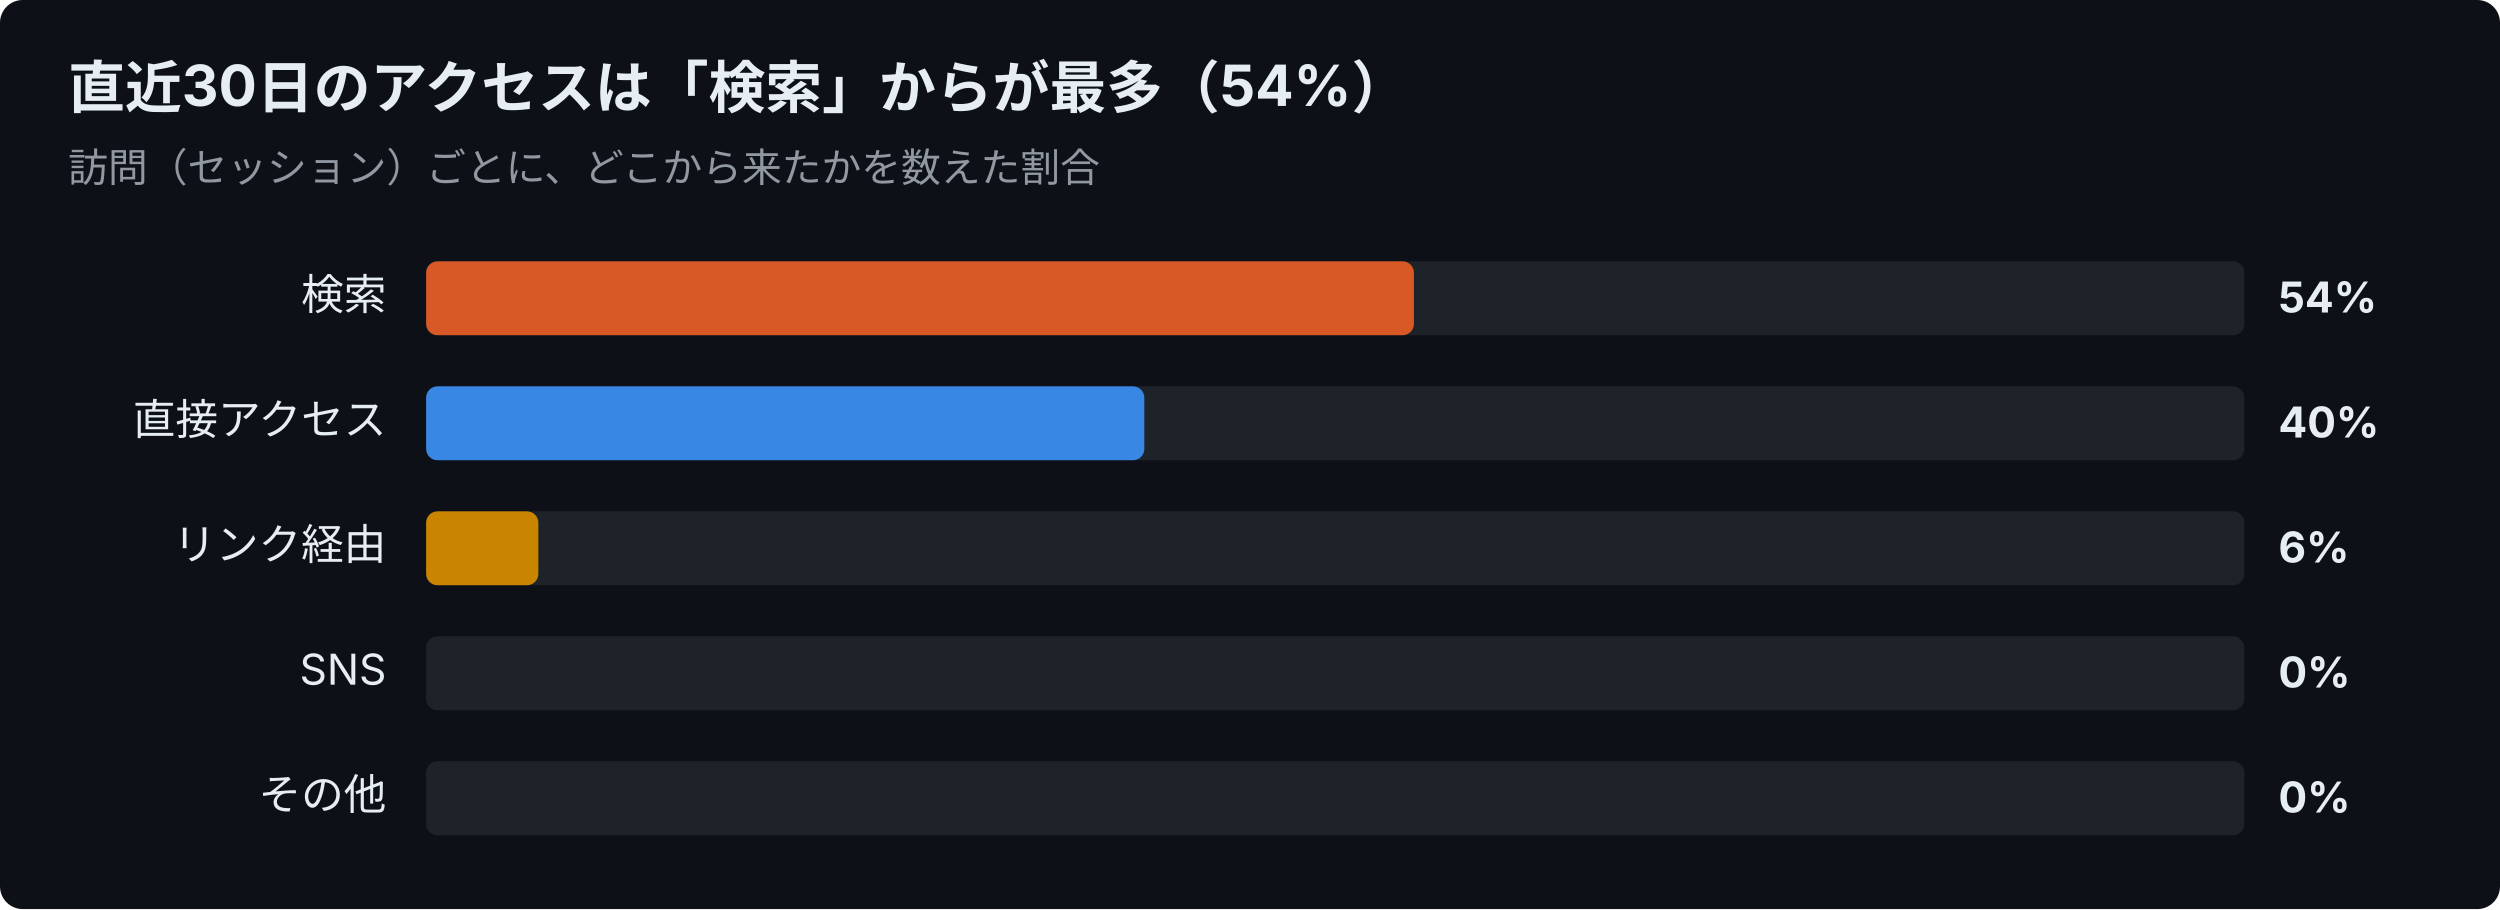
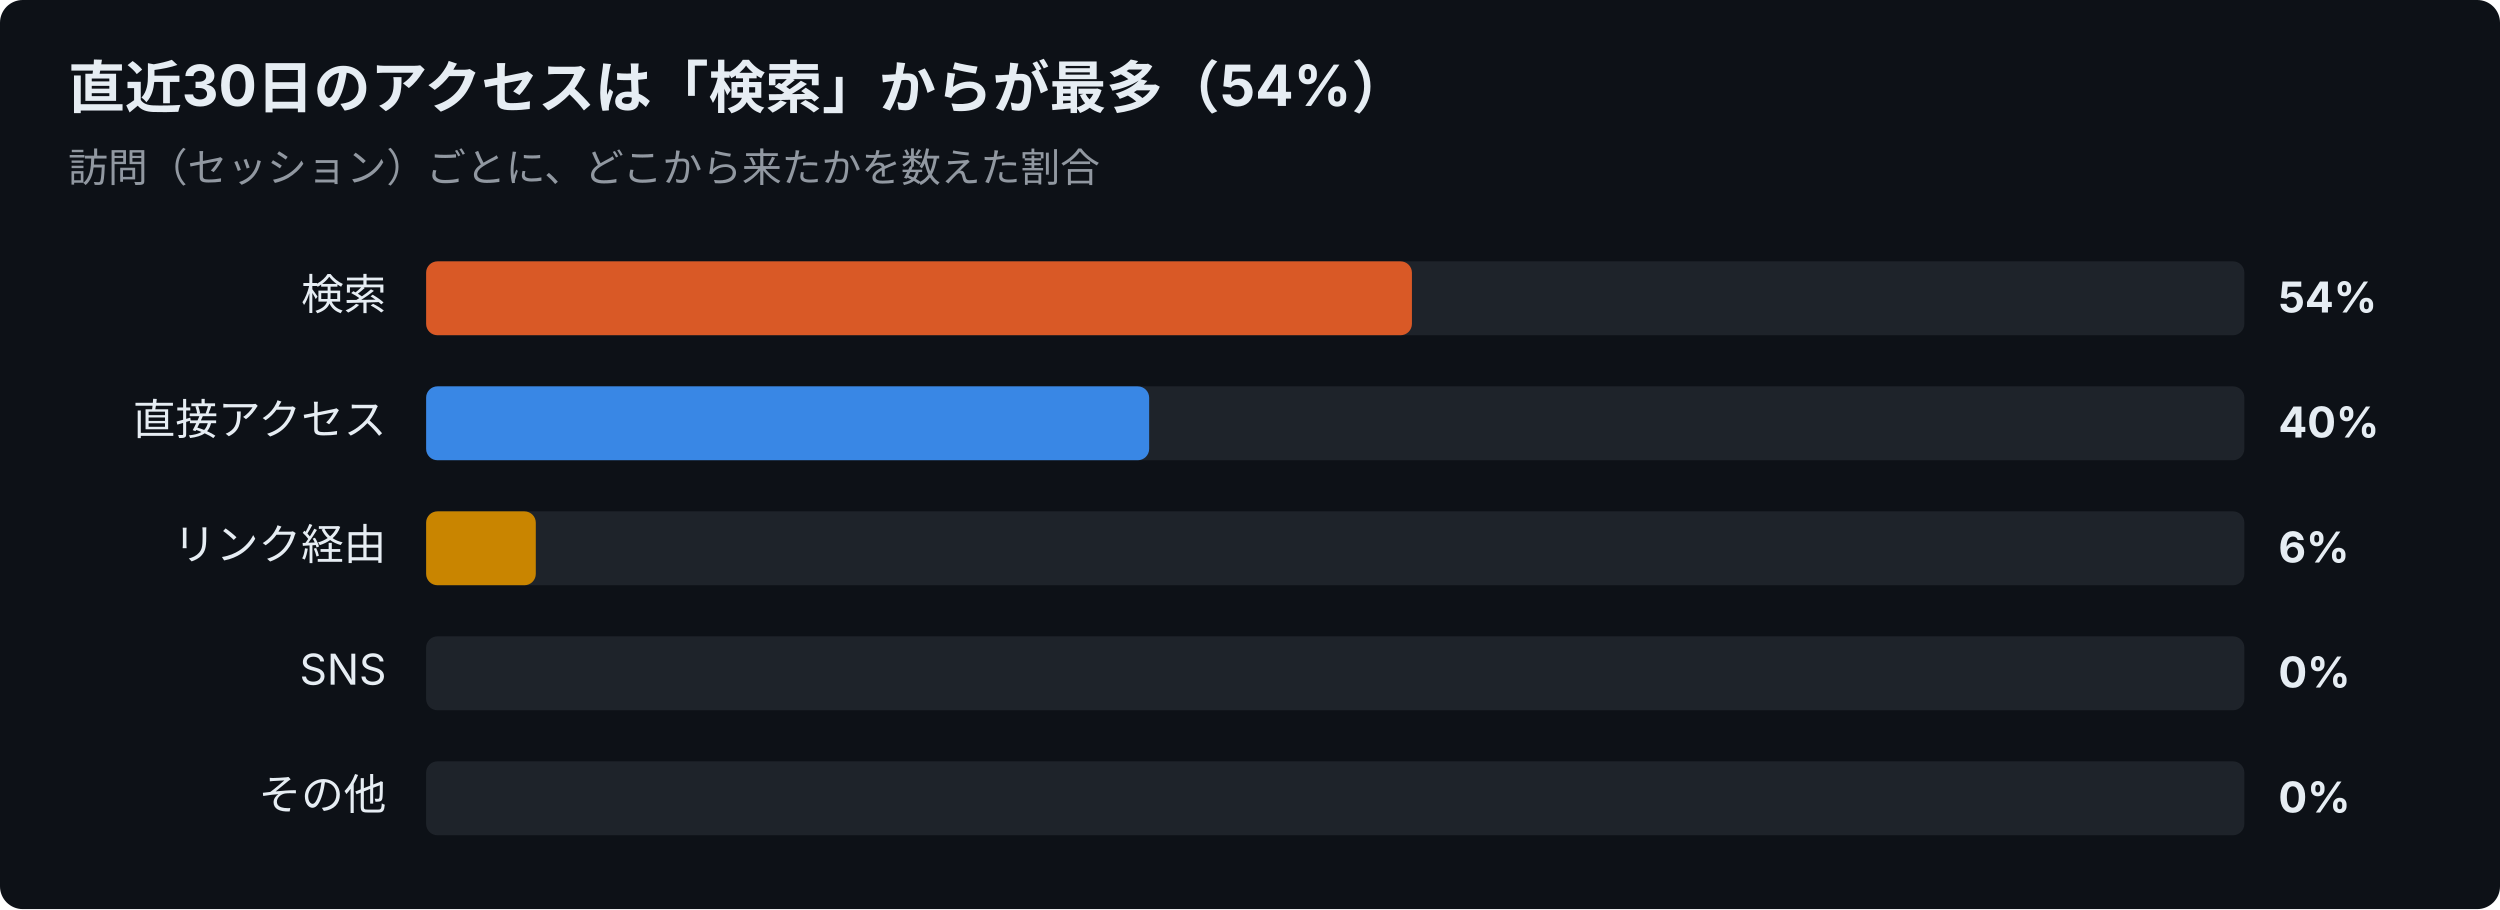
<svg xmlns="http://www.w3.org/2000/svg" width="880" height="320" viewBox="0 0 880 320" font-family="-apple-system,Segoe UI,Hiragino Sans,Noto Sans JP,Yu Gothic,sans-serif">
  <rect width="880" height="320" rx="8" fill="#0d1117" />
  <text x="24" y="38" font-size="20" font-weight="700" fill="#e6edf3">直近30日のアクセスは「検索」からが最多（54%）</text>
  <text x="24" y="64" font-size="14" fill="#9198a1">訪問（セッション）ごとに、どこから来たかを数えた割合</text>
  <text x="136" y="109" font-size="15" text-anchor="end" fill="#e6edf3">検索</text>
  <rect x="150" y="92" width="640" height="26" rx="4" fill="#30363d" opacity="0.5" />
-   <rect x="150" y="92" width="347.7" height="26" rx="4" fill="#d95926" />
+   <rect x="150" y="92" width="347.0" height="26" rx="4" fill="#d95926" />
  <text x="802" y="110" font-size="15" font-weight="700" fill="#e6edf3">54%</text>
  <text x="136" y="153" font-size="15" text-anchor="end" fill="#e6edf3">直接アクセス</text>
  <rect x="150" y="136" width="640" height="26" rx="4" fill="#30363d" opacity="0.5" />
-   <rect x="150" y="136" width="252.8" height="26" rx="4" fill="#3987e5" />
+   <rect x="150" y="136" width="254.5" height="26" rx="4" fill="#3987e5" />
  <text x="802" y="154" font-size="15" font-weight="700" fill="#e6edf3">40%</text>
  <text x="136" y="197" font-size="15" text-anchor="end" fill="#e6edf3">リンク経由</text>
  <rect x="150" y="180" width="640" height="26" rx="4" fill="#30363d" opacity="0.5" />
-   <rect x="150" y="180" width="39.5" height="26" rx="4" fill="#c98500" />
+   <rect x="150" y="180" width="38.6" height="26" rx="4" fill="#c98500" />
  <text x="802" y="198" font-size="15" font-weight="700" fill="#e6edf3">6%</text>
  <text x="136" y="241" font-size="15" text-anchor="end" fill="#e6edf3">SNS</text>
  <rect x="150" y="224" width="640" height="26" rx="4" fill="#30363d" opacity="0.5" />
  <text x="802" y="242" font-size="15" font-weight="700" fill="#e6edf3">0%</text>
  <text x="136" y="285" font-size="15" text-anchor="end" fill="#e6edf3">その他</text>
  <rect x="150" y="268" width="640" height="26" rx="4" fill="#30363d" opacity="0.5" />
  <text x="802" y="286" font-size="15" font-weight="700" fill="#e6edf3">0%</text>
</svg>
